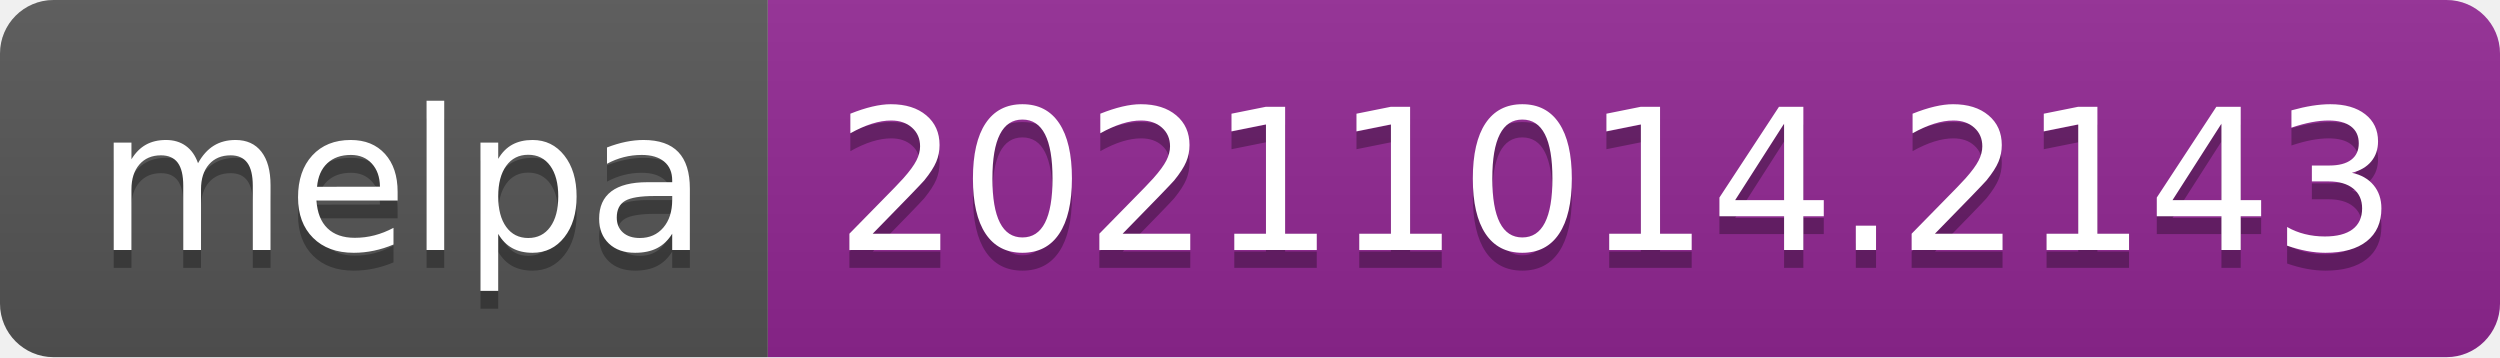
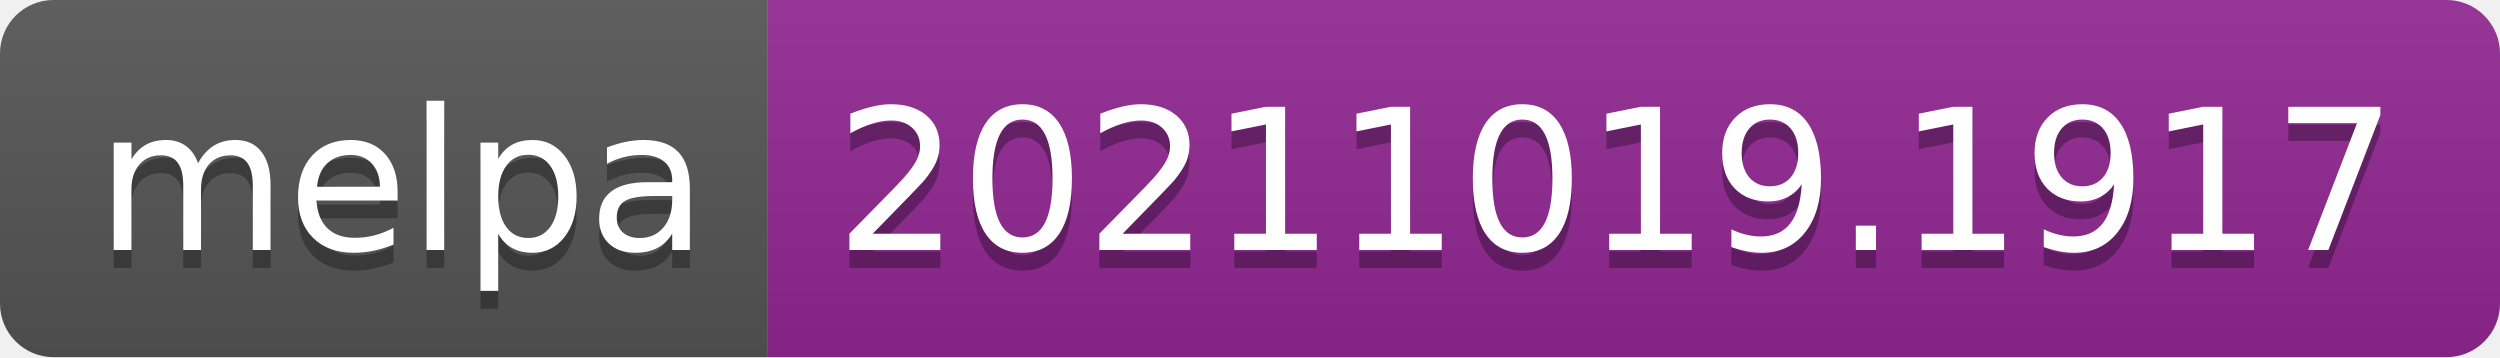
- <svg xmlns="http://www.w3.org/2000/svg" width="140" height="20" role="img" aria-label="melpa: 20211014.2143">
+ <svg xmlns="http://www.w3.org/2000/svg" width="140" height="20" role="img" aria-label="melpa: 20211019.1917">
  <linearGradient id="s" x2="0" y2="100%">
    <stop offset="0" stop-color="#bbb" stop-opacity=".1" />
    <stop offset="1" stop-opacity=".1" />
  </linearGradient>
  <clipPath id="r">
    <rect width="140" height="20" rx="3" fill="#fff" />
  </clipPath>
  <g clip-path="url(#r)">
    <rect width="43" height="20" fill="#555" />
    <rect x="43" width="97" height="20" fill="#922793" />
    <rect width="140" height="20" fill="url(#s)" />
  </g>
  <g fill="#fff" text-anchor="middle" font-family="Verdana,Geneva,DejaVu Sans,sans-serif" text-rendering="geometricPrecision" font-size="110">
    <text aria-hidden="true" x="225" y="150" fill="#010101" fill-opacity=".3" transform="scale(.1)" textLength="330">melpa</text>
    <text x="225" y="140" transform="scale(.1)" fill="#fff" textLength="330">melpa</text>
-     <text aria-hidden="true" x="905" y="150" fill="#010101" fill-opacity=".3" transform="scale(.1)" textLength="870">20211014.2143</text>
-     <text x="905" y="140" transform="scale(.1)" fill="#fff" textLength="870">20211014.2143</text>
+     <text aria-hidden="true" x="905" y="150" fill="#010101" fill-opacity=".3" transform="scale(.1)" textLength="870">20211019.1917</text>
+     <text x="905" y="140" transform="scale(.1)" fill="#fff" textLength="870">20211019.1917</text>
  </g>
</svg>
